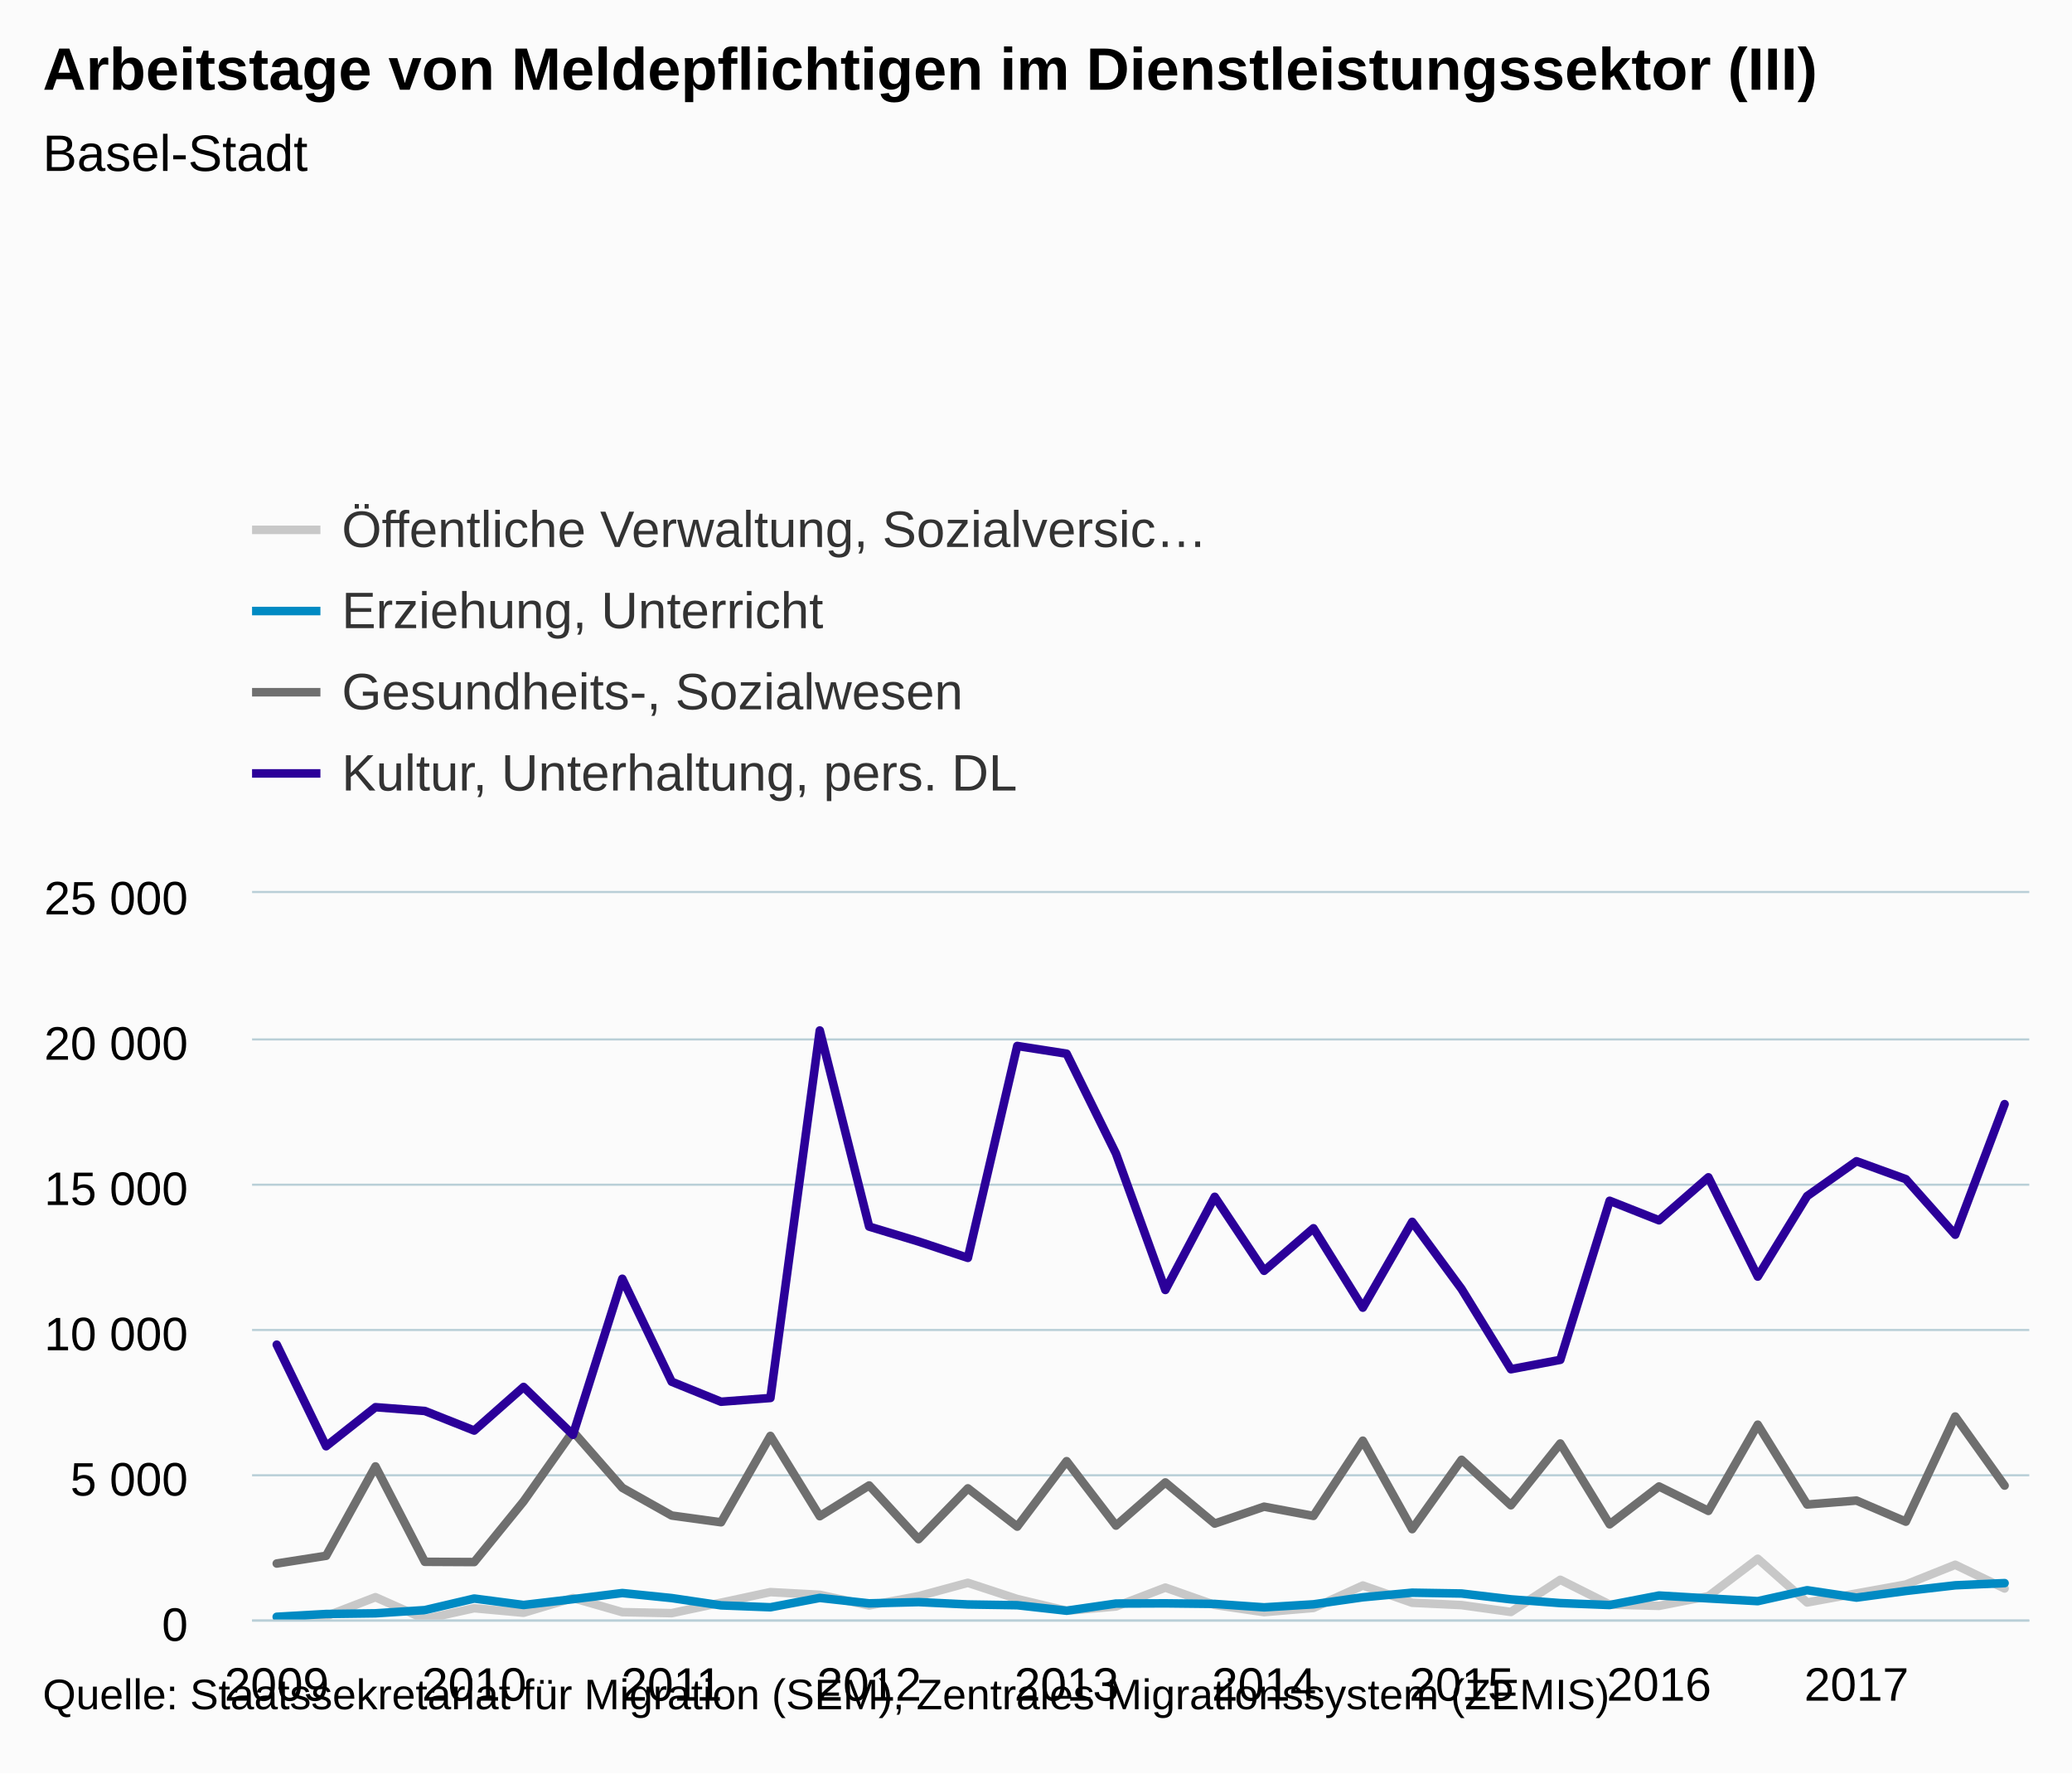
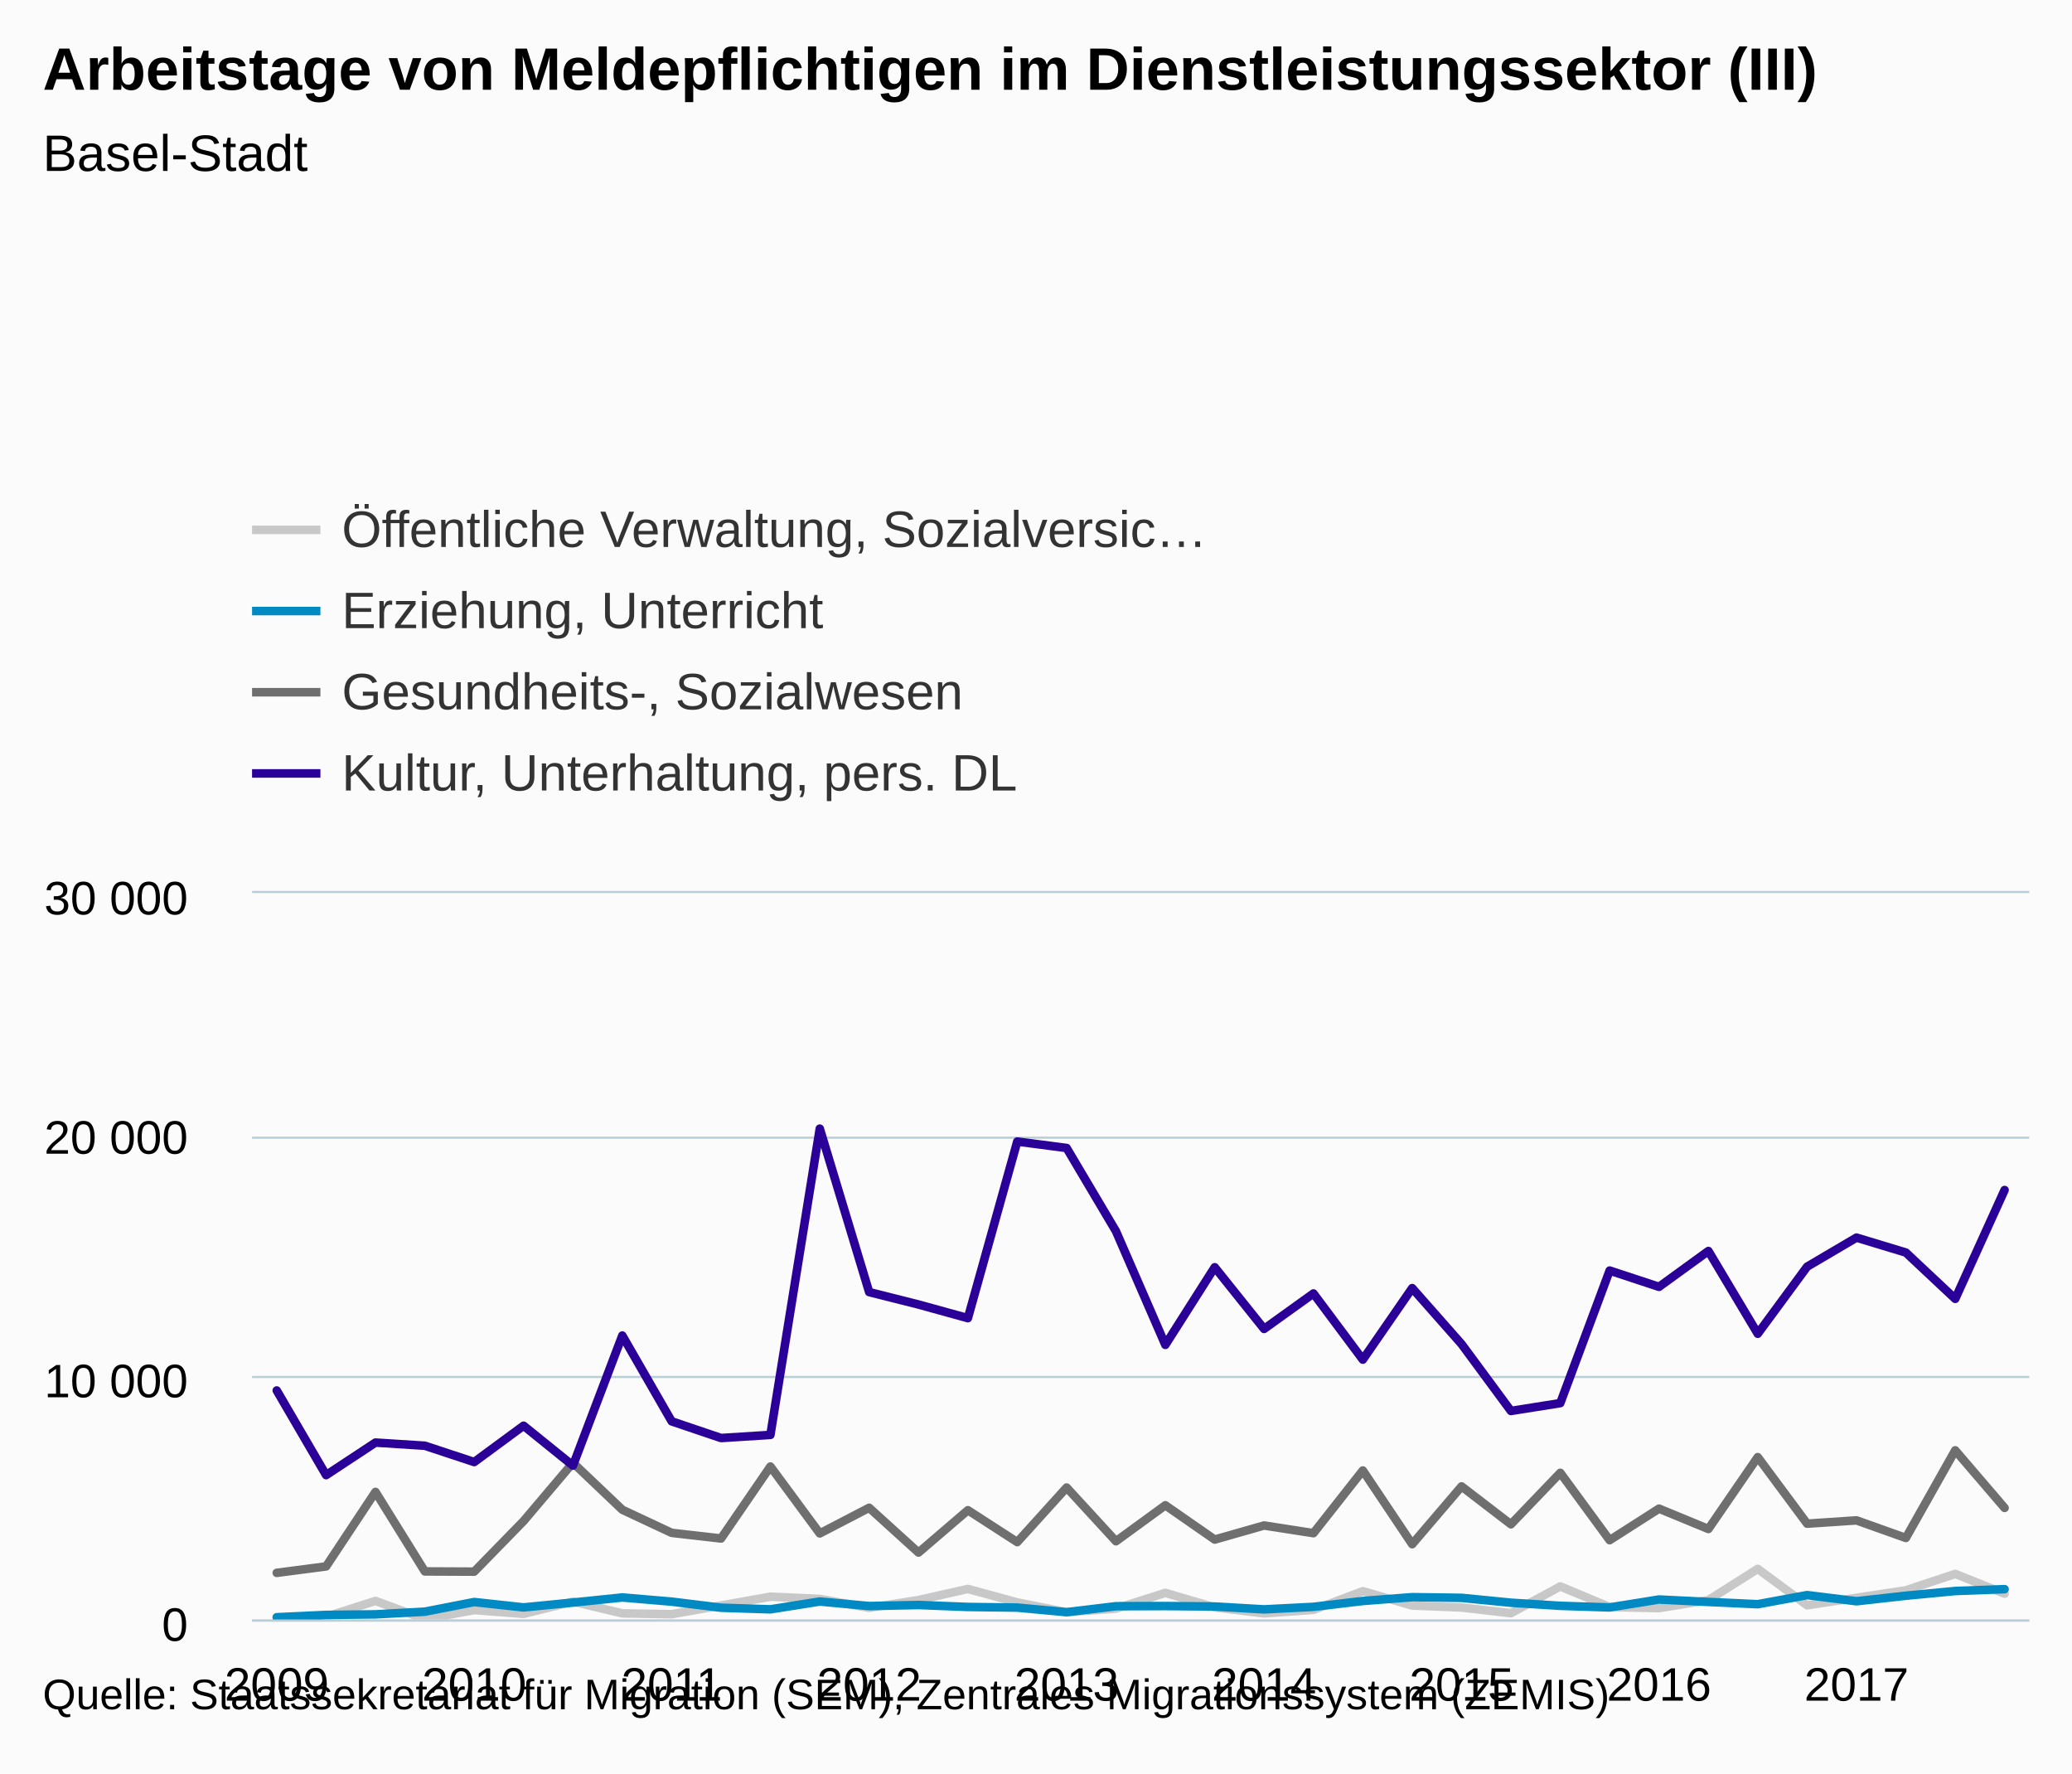
<svg xmlns="http://www.w3.org/2000/svg" version="1.1" class="highcharts-root" style="font-family:Arial;font-size:12px;" viewBox="0 0 485 415">
  <defs>
    <clipPath>
      <rect x="0" y="0" width="416" height="170" fill="none" />
    </clipPath>
    <clipPath id="a">
      <rect x="0" y="0" width="416" height="170" fill="none" />
    </clipPath>
  </defs>
  <rect fill="#fbfbfb" class="highcharts-background" x="0" y="0" width="485" height="415" rx="0" ry="0" />
  <rect fill="none" class="highcharts-plot-background" x="59" y="209" width="416" height="170" />
  <g class="highcharts-pane-group" />
  <g class="highcharts-grid highcharts-xaxis-grid ">
    <path fill="none" class="highcharts-grid-line" d="M 64.5 209 L 64.5 379" opacity="1" />
    <path fill="none" class="highcharts-grid-line" d="M 110.5 209 L 110.5 379" opacity="1" />
    <path fill="none" class="highcharts-grid-line" d="M 156.5 209 L 156.5 379" opacity="1" />
    <path fill="none" class="highcharts-grid-line" d="M 202.5 209 L 202.5 379" opacity="1" />
    <path fill="none" class="highcharts-grid-line" d="M 249.5 209 L 249.5 379" opacity="1" />
    <path fill="none" class="highcharts-grid-line" d="M 295.5 209 L 295.5 379" opacity="1" />
    <path fill="none" class="highcharts-grid-line" d="M 341.5 209 L 341.5 379" opacity="1" />
    <path fill="none" class="highcharts-grid-line" d="M 387.5 209 L 387.5 379" opacity="1" />
    <path fill="none" class="highcharts-grid-line" d="M 434.5 209 L 434.5 379" opacity="1" />
  </g>
  <g class="highcharts-grid highcharts-yaxis-grid ">
    <path fill="none" stroke="#B9CFD7" stroke-width="0.5" class="highcharts-grid-line" d="M 59 379.25 L 475 379.25" opacity="1" />
-     <path fill="none" stroke="#B9CFD7" stroke-width="0.5" class="highcharts-grid-line" d="M 59 345.25 L 475 345.25" opacity="1" />
-     <path fill="none" stroke="#B9CFD7" stroke-width="0.5" class="highcharts-grid-line" d="M 59 311.25 L 475 311.25" opacity="1" />
-     <path fill="none" stroke="#B9CFD7" stroke-width="0.5" class="highcharts-grid-line" d="M 59 277.25 L 475 277.25" opacity="1" />
-     <path fill="none" stroke="#B9CFD7" stroke-width="0.5" class="highcharts-grid-line" d="M 59 243.25 L 475 243.25" opacity="1" />
+     <path fill="none" stroke="#B9CFD7" stroke-width="0.5" class="highcharts-grid-line" d="M 59 322.25 L 475 322.25" opacity="1" />
+     <path fill="none" stroke="#B9CFD7" stroke-width="0.5" class="highcharts-grid-line" d="M 59 266.25 L 475 266.25" opacity="1" />
    <path fill="none" stroke="#B9CFD7" stroke-width="0.5" class="highcharts-grid-line" d="M 59 208.75 L 475 208.75" opacity="1" />
  </g>
  <rect fill="none" class="highcharts-plot-border" x="59" y="209" width="416" height="170" />
  <g class="highcharts-axis highcharts-xaxis ">
    <path fill="none" class="highcharts-axis-line" stroke="#B9CFD7" stroke-width="0.5" d="M 59 379.25 L 475 379.25" />
  </g>
  <g class="highcharts-axis highcharts-yaxis ">
    <path fill="none" class="highcharts-axis-line" d="M 59 209 L 59 379" />
  </g>
  <g class="highcharts-series-group">
    <g class="highcharts-series highcharts-series-0 highcharts-line-series " transform="translate(59,209) scale(1 1)" clip-path="url(#a)">
-       <path fill="none" d="M 5.778 169.49 L 17.333 169.232 L 28.889 164.784 L 40.444 169.905 L 52 167.362 L 63.556 168.422 L 75.111 164.975 L 86.667 168.28 L 98.222 168.518 L 109.778 166.07 L 121.333 163.594 L 132.889 164.22 L 144.444 166.722 L 156 164.546 L 167.556 161.418 L 179.111 165.206 L 190.667 167.953 L 202.222 166.954 L 213.778 162.534 L 225.333 166.6 L 236.889 168.28 L 248.444 167.3 L 260 162.051 L 271.556 166.083 L 283.111 166.634 L 294.667 168.239 L 306.222 160.711 L 317.778 166.505 L 329.333 166.811 L 340.889 164.553 L 352.444 155.788 L 364 166.015 L 375.556 163.907 L 387.111 161.813 L 398.667 157.196 L 410.222 162.744" class="highcharts-graph" stroke="#C8C8C8" stroke-width="2" stroke-linejoin="round" stroke-linecap="round" />
+       <path fill="none" d="M 5.778 169.575 L 17.333 169.36 L 28.889 165.654 L 40.444 169.921 L 52 167.801 L 63.556 168.685 L 75.111 165.812 L 86.667 168.566 L 98.222 168.765 L 109.778 166.725 L 121.333 164.662 L 132.889 165.183 L 144.444 167.269 L 156 165.455 L 167.556 162.849 L 179.111 166.005 L 190.667 168.294 L 202.222 167.461 L 213.778 163.778 L 225.333 167.167 L 236.889 168.566 L 248.444 167.75 L 260 163.376 L 271.556 166.736 L 283.111 167.195 L 294.667 168.532 L 306.222 162.259 L 317.778 167.087 L 329.333 167.342 L 340.889 165.461 L 352.444 158.157 L 364 166.679 L 375.556 164.923 L 387.111 163.177 L 398.667 159.33 L 410.222 163.954" class="highcharts-graph" stroke="#C8C8C8" stroke-width="2" stroke-linejoin="round" stroke-linecap="round" />
    </g>
    <g class="highcharts-markers highcharts-series-0 highcharts-line-series " transform="translate(59,209) scale(1 1)" clip-path="none" />
    <g class="highcharts-series highcharts-series-1 highcharts-line-series " transform="translate(59,209) scale(1 1)" clip-path="url(#a)">
-       <path fill="none" d="M 5.778 169.368 L 17.333 168.715 L 28.889 168.558 L 40.444 167.804 L 52 165.097 L 63.556 166.607 L 75.111 165.247 L 86.667 163.812 L 98.222 164.988 L 109.778 166.695 L 121.333 167.144 L 132.889 164.954 L 144.444 166.226 L 156 165.934 L 167.556 166.484 L 179.111 166.661 L 190.667 167.946 L 202.222 166.274 L 213.778 166.226 L 225.333 166.355 L 236.889 167.158 L 248.444 166.45 L 260 164.805 L 271.556 163.73 L 283.111 163.921 L 294.667 165.288 L 306.222 166.165 L 317.778 166.614 L 329.333 164.39 L 340.889 165.07 L 352.444 165.709 L 364 163.152 L 375.556 164.88 L 387.111 163.329 L 398.667 162.003 L 410.222 161.486" class="highcharts-graph" stroke="#008AC3" stroke-width="2" stroke-linejoin="round" stroke-linecap="round" />
+       <path fill="none" d="M 5.778 169.473 L 17.333 168.929 L 28.889 168.799 L 40.444 168.17 L 52 165.914 L 63.556 167.172 L 75.111 166.039 L 86.667 164.843 L 98.222 165.824 L 109.778 167.246 L 121.333 167.62 L 132.889 165.795 L 144.444 166.855 L 156 166.611 L 167.556 167.07 L 179.111 167.218 L 190.667 168.289 L 202.222 166.895 L 213.778 166.855 L 225.333 166.963 L 236.889 167.631 L 248.444 167.042 L 260 165.671 L 271.556 164.775 L 283.111 164.934 L 294.667 166.073 L 306.222 166.804 L 317.778 167.178 L 329.333 165.325 L 340.889 165.892 L 352.444 166.424 L 364 164.294 L 375.556 165.733 L 387.111 164.441 L 398.667 163.336 L 410.222 162.905" class="highcharts-graph" stroke="#008AC3" stroke-width="2" stroke-linejoin="round" stroke-linecap="round" />
    </g>
    <g class="highcharts-markers highcharts-series-1 highcharts-line-series " transform="translate(59,209) scale(1 1)" clip-path="none" />
    <g class="highcharts-series highcharts-series-2 highcharts-line-series " transform="translate(59,209) scale(1 1)" clip-path="url(#a)">
-       <path fill="none" d="M 5.778 156.903 L 17.333 155.094 L 28.889 134.171 L 40.444 156.502 L 52 156.563 L 63.556 142.358 L 75.111 125.99 L 86.667 139.182 L 98.222 145.67 L 109.778 147.254 L 121.333 127.038 L 132.889 145.833 L 144.444 138.632 L 156 151.205 L 167.556 139.312 L 179.111 148.267 L 190.667 132.947 L 202.222 148.029 L 213.778 137.924 L 225.333 147.56 L 236.889 143.602 L 248.444 145.758 L 260 128.153 L 271.556 148.859 L 283.111 132.627 L 294.667 143.269 L 306.222 128.812 L 317.778 147.73 L 329.333 138.87 L 340.889 144.588 L 352.444 124.406 L 364 143.092 L 375.556 142.168 L 387.111 147.104 L 398.667 122.495 L 410.222 138.666" class="highcharts-graph" stroke="#6F6F6F" stroke-width="2" stroke-linejoin="round" stroke-linecap="round" />
+       <path fill="none" d="M 5.778 159.086 L 17.333 157.579 L 28.889 140.142 L 40.444 158.752 L 52 158.803 L 63.556 146.965 L 75.111 133.325 L 86.667 144.319 L 98.222 149.725 L 109.778 151.045 L 121.333 134.198 L 132.889 149.861 L 144.444 143.86 L 156 154.337 L 167.556 144.426 L 179.111 151.889 L 190.667 139.122 L 202.222 151.691 L 213.778 143.27 L 225.333 151.3 L 236.889 148.002 L 248.444 149.798 L 260 135.127 L 271.556 152.382 L 283.111 138.856 L 294.667 147.724 L 306.222 135.677 L 317.778 151.442 L 329.333 144.058 L 340.889 148.824 L 352.444 132.005 L 364 147.577 L 375.556 146.806 L 387.111 150.92 L 398.667 130.413 L 410.222 143.888" class="highcharts-graph" stroke="#6F6F6F" stroke-width="2" stroke-linejoin="round" stroke-linecap="round" />
    </g>
    <g class="highcharts-markers highcharts-series-2 highcharts-line-series " transform="translate(59,209) scale(1 1)" clip-path="none" />
    <g class="highcharts-series highcharts-series-3 highcharts-line-series " transform="translate(59,209) scale(1 1)" clip-path="url(#a)">
-       <path fill="none" d="M 5.778 105.686 L 17.333 129.458 L 28.889 120.319 L 40.444 121.203 L 52 125.786 L 63.556 115.58 L 75.111 126.779 L 86.667 90.263 L 98.222 114.356 L 109.778 119.041 L 121.333 118.164 L 132.889 32.157 L 144.444 78.05 L 156 81.546 L 167.556 85.374 L 179.111 35.782 L 190.667 37.59 L 202.222 60.976 L 213.778 92.881 L 225.333 71.08 L 236.889 88.4 L 248.444 78.445 L 260 97.022 L 271.556 76.942 L 283.111 92.65 L 294.667 111.438 L 306.222 109.235 L 317.778 72.012 L 329.333 76.582 L 340.889 66.518 L 352.444 89.753 L 364 70.917 L 375.556 62.757 L 387.111 66.953 L 398.667 79.954 L 410.222 49.395" class="highcharts-graph" stroke="#2B0099" stroke-width="2" stroke-linejoin="round" stroke-linecap="round" />
+       <path fill="none" d="M 5.778 116.405 L 17.333 136.215 L 28.889 128.599 L 40.444 129.336 L 52 133.155 L 63.556 124.65 L 75.111 133.983 L 86.667 103.553 L 98.222 123.63 L 109.778 127.534 L 121.333 126.803 L 132.889 55.131 L 144.444 93.375 L 156 96.288 L 167.556 99.478 L 179.111 58.151 L 190.667 59.659 L 202.222 79.146 L 213.778 105.734 L 225.333 87.567 L 236.889 102 L 248.444 93.704 L 260 109.185 L 271.556 92.452 L 283.111 105.542 L 294.667 121.199 L 306.222 119.363 L 317.778 88.343 L 329.333 92.151 L 340.889 83.765 L 352.444 103.128 L 364 87.431 L 375.556 80.631 L 387.111 84.127 L 398.667 94.962 L 410.222 69.496" class="highcharts-graph" stroke="#2B0099" stroke-width="2" stroke-linejoin="round" stroke-linecap="round" />
    </g>
    <g class="highcharts-markers highcharts-series-3 highcharts-line-series " transform="translate(59,209) scale(1 1)" clip-path="none" />
  </g>
  <text x="10" text-anchor="start" class="highcharts-title" style="color:#000000;font-size:14px;font-weight:bold;fill:#000000;" y="21">
    <tspan>Arbeitstage von Meldepflichtigen im Dienstleistungssektor (III)</tspan>
  </text>
  <text x="10" text-anchor="start" class="highcharts-subtitle" style="color:#000000;font-size:12px;font-weight:normal;font-family:Arial;fill:#000000;" y="40">
    <tspan>Basel-Stadt</tspan>
  </text>
  <g class="highcharts-legend" transform="translate(51,110)">
    <rect fill="none" class="highcharts-legend-box" rx="0" ry="0" x="0" y="0" width="246" height="87" visibility="visible" />
    <g>
      <g>
        <g class="highcharts-legend-item highcharts-line-series highcharts-color-undefined highcharts-series-0" transform="translate(8,3)">
          <path fill="none" d="M 0 11 L 16 11" class="highcharts-graph" stroke="#C8C8C8" stroke-width="2" />
          <text x="21" style="color:#333333;font-size:12px;font-weight:normal;cursor:pointer;fill:#333333;" text-anchor="start" y="15">
            <tspan>Öffentliche Verwaltung, Sozialversic…</tspan>
          </text>
        </g>
        <g class="highcharts-legend-item highcharts-line-series highcharts-color-undefined highcharts-series-1" transform="translate(8,22)">
          <path fill="none" d="M 0 11 L 16 11" class="highcharts-graph" stroke="#008AC3" stroke-width="2" />
          <text x="21" y="15" style="color:#333333;font-size:12px;font-weight:normal;cursor:pointer;fill:#333333;" text-anchor="start">
            <tspan>Erziehung, Unterricht</tspan>
          </text>
        </g>
        <g class="highcharts-legend-item highcharts-line-series highcharts-color-undefined highcharts-series-2" transform="translate(8,41)">
          <path fill="none" d="M 0 11 L 16 11" class="highcharts-graph" stroke="#6F6F6F" stroke-width="2" />
          <text x="21" y="15" style="color:#333333;font-size:12px;font-weight:normal;cursor:pointer;fill:#333333;" text-anchor="start">
            <tspan>Gesundheits-, Sozialwesen</tspan>
          </text>
        </g>
        <g class="highcharts-legend-item highcharts-line-series highcharts-color-undefined highcharts-series-3" transform="translate(8,60)">
          <path fill="none" d="M 0 11 L 16 11" class="highcharts-graph" stroke="#2B0099" stroke-width="2" />
          <text x="21" y="15" style="color:#333333;font-size:12px;font-weight:normal;cursor:pointer;fill:#333333;" text-anchor="start">
            <tspan>Kultur, Unterhaltung, pers. DL</tspan>
          </text>
        </g>
      </g>
    </g>
  </g>
  <g class="highcharts-axis-labels highcharts-xaxis-labels ">
    <text x="64.778" style="color:#000000;cursor:default;font-size:11px;fill:#000000;" text-anchor="middle" transform="translate(0,0)" y="398" opacity="1">
      2009
    </text>
    <text x="111" style="color:#000000;cursor:default;font-size:11px;fill:#000000;" text-anchor="middle" transform="translate(0,0)" y="398" opacity="1">
      2010
    </text>
    <text x="157.222" style="color:#000000;cursor:default;font-size:11px;fill:#000000;" text-anchor="middle" transform="translate(0,0)" y="398" opacity="1">
      2011
    </text>
    <text x="203.444" style="color:#000000;cursor:default;font-size:11px;fill:#000000;" text-anchor="middle" transform="translate(0,0)" y="398" opacity="1">
      2012
    </text>
    <text x="249.667" style="color:#000000;cursor:default;font-size:11px;fill:#000000;" text-anchor="middle" transform="translate(0,0)" y="398" opacity="1">
      2013
    </text>
    <text x="295.889" style="color:#000000;cursor:default;font-size:11px;fill:#000000;" text-anchor="middle" transform="translate(0,0)" y="398" opacity="1">
      2014
    </text>
    <text x="342.111" style="color:#000000;cursor:default;font-size:11px;fill:#000000;" text-anchor="middle" transform="translate(0,0)" y="398" opacity="1">
      2015
    </text>
    <text x="388.333" style="color:#000000;cursor:default;font-size:11px;fill:#000000;" text-anchor="middle" transform="translate(0,0)" y="398" opacity="1">
      2016
    </text>
    <text x="434.556" style="color:#000000;cursor:default;font-size:11px;fill:#000000;" text-anchor="middle" transform="translate(0,0)" y="398" opacity="1">
      2017
    </text>
  </g>
  <g class="highcharts-axis-labels highcharts-yaxis-labels ">
    <text x="44" style="color:#000000;cursor:default;font-size:11px;fill:#000000;" text-anchor="end" transform="translate(0,0)" y="384" opacity="1">
      0
    </text>
-     <text x="44" style="color:#000000;cursor:default;font-size:11px;fill:#000000;" text-anchor="end" transform="translate(0,0)" y="350" opacity="1">
-       <tspan>5 000</tspan>
-     </text>
-     <text x="44" style="color:#000000;cursor:default;font-size:11px;fill:#000000;" text-anchor="end" transform="translate(0,0)" y="316" opacity="1">
+     <text x="44" style="color:#000000;cursor:default;font-size:11px;fill:#000000;" text-anchor="end" transform="translate(0,0)" y="327" opacity="1">
      <tspan>10 000</tspan>
    </text>
-     <text x="44" style="color:#000000;cursor:default;font-size:11px;fill:#000000;" text-anchor="end" transform="translate(0,0)" y="282" opacity="1">
-       <tspan>15 000</tspan>
-     </text>
-     <text x="44" style="color:#000000;cursor:default;font-size:11px;fill:#000000;" text-anchor="end" transform="translate(0,0)" y="248" opacity="1">
+     <text x="44" style="color:#000000;cursor:default;font-size:11px;fill:#000000;" text-anchor="end" transform="translate(0,0)" y="270" opacity="1">
      <tspan>20 000</tspan>
    </text>
    <text x="44" style="color:#000000;cursor:default;font-size:11px;fill:#000000;" text-anchor="end" transform="translate(0,0)" y="214" opacity="1">
-       <tspan>25 000</tspan>
+       <tspan>30 000</tspan>
    </text>
  </g>
  <text x="10" class="highcharts-credits" text-anchor="start" style="cursor:default;color:#000000;font-size:10px;fill:#000000;" y="400">
    <tspan>Quelle: Staatssekretariat für Migration (SEM), Zentrales Migrationssystem (ZEMIS)</tspan>
  </text>
</svg>
